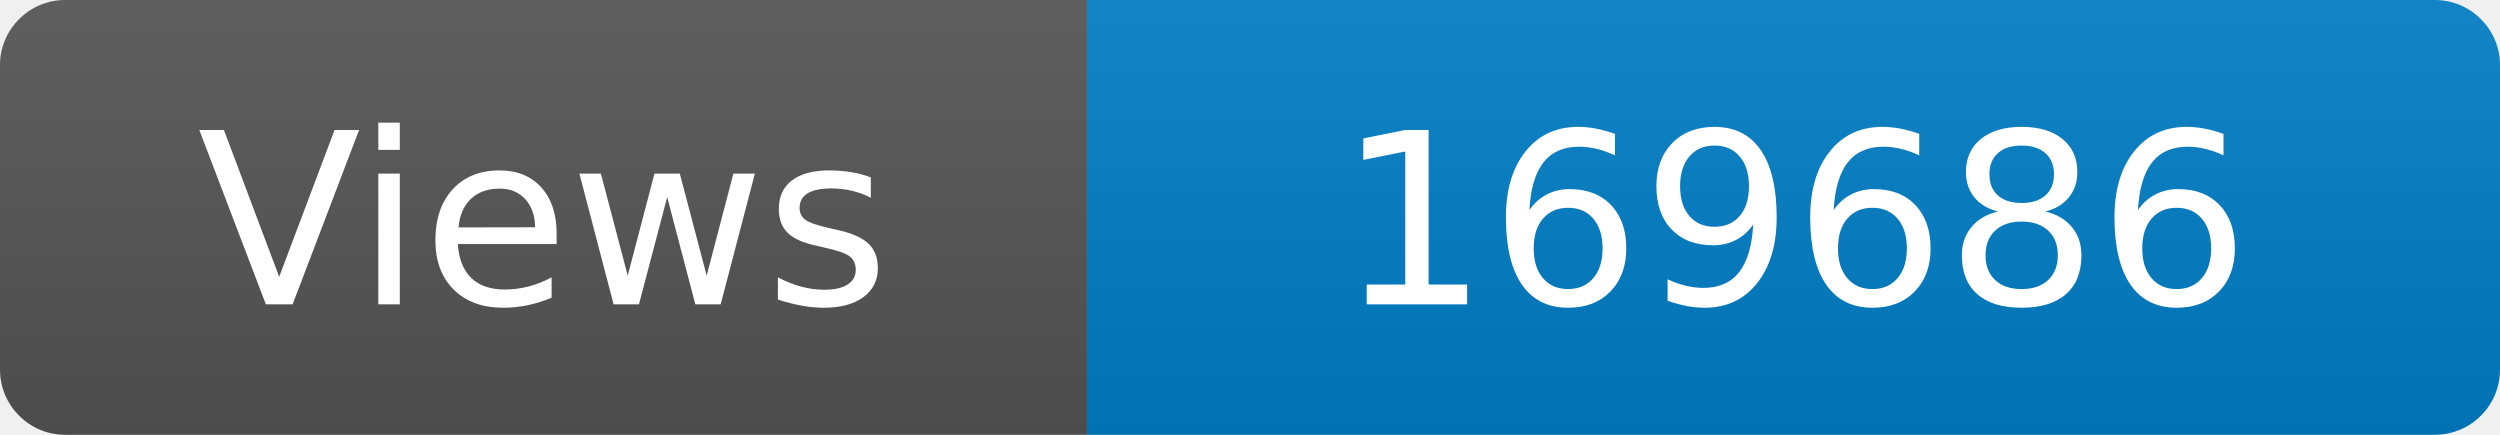
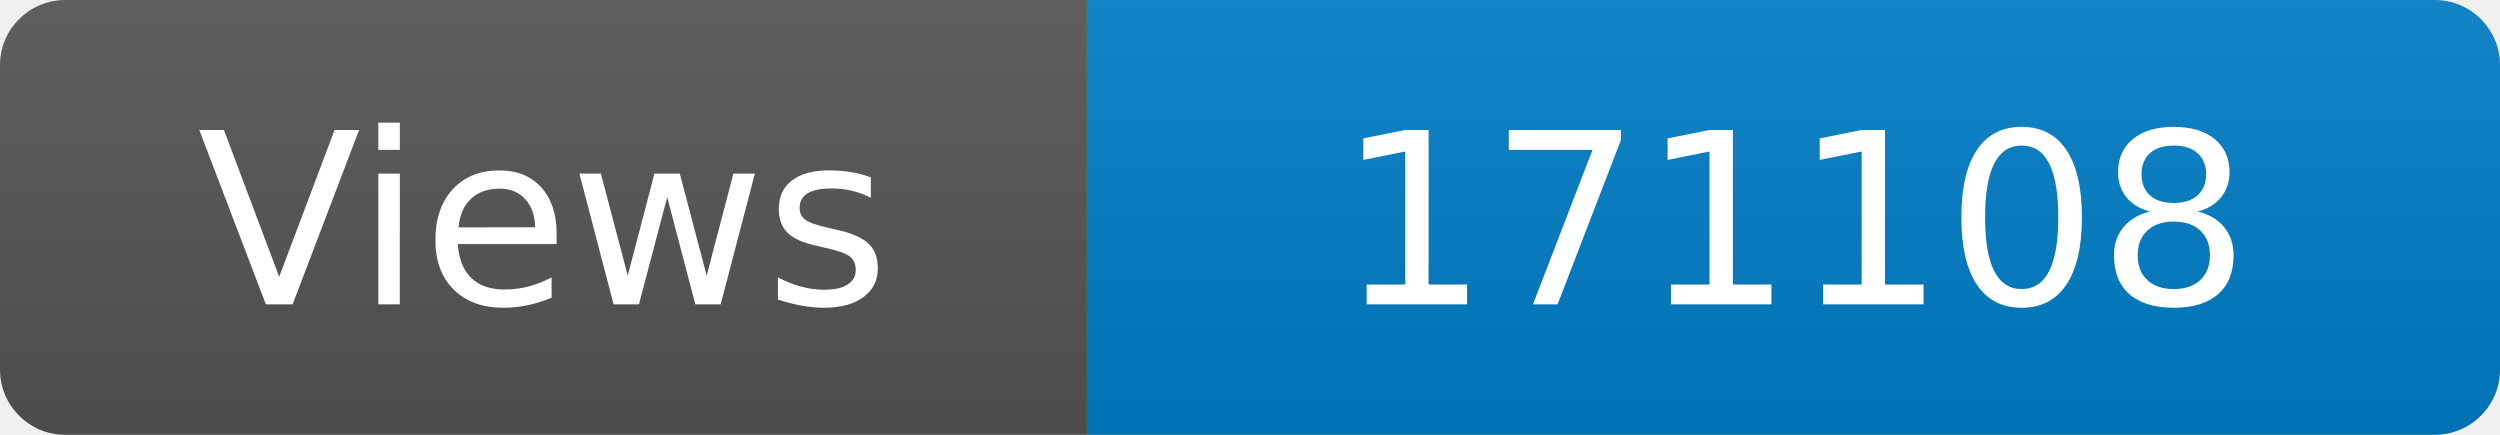
<svg xmlns="http://www.w3.org/2000/svg" width="115" height="20" role="img" aria-label="Maintained?: yes">
  <linearGradient id="s" x2="0" y2="100%">
    <stop offset="0" stop-color="#bbb" stop-opacity=".1" />
    <stop offset="1" stop-opacity=".1" />
  </linearGradient>
  <clipPath id="r">
    <rect width="115" height="20" rx="3" fill="#fff" />
  </clipPath>
  <g clip-path="url(#r)">
    <rect width="50" height="20" fill="#555" />
    <rect x="50" width="160" height="20" fill="#007ec6" />
    <rect width="115" height="20" fill="url(#s)" />
  </g>
  <g fill="#fff" text-anchor="middle" font-family="Verdana,Geneva,DejaVu Sans,sans-serif" font-size="110">
    <text x="250" y="140" transform="scale(.1)" fill="#fff">Views</text>
-     <text x="825" y="140" transform="scale(.1)" fill="#fff">169686</text>
+     <text x="825" y="140" transform="scale(.1)" fill="#fff">171108</text>
  </g>
</svg>
